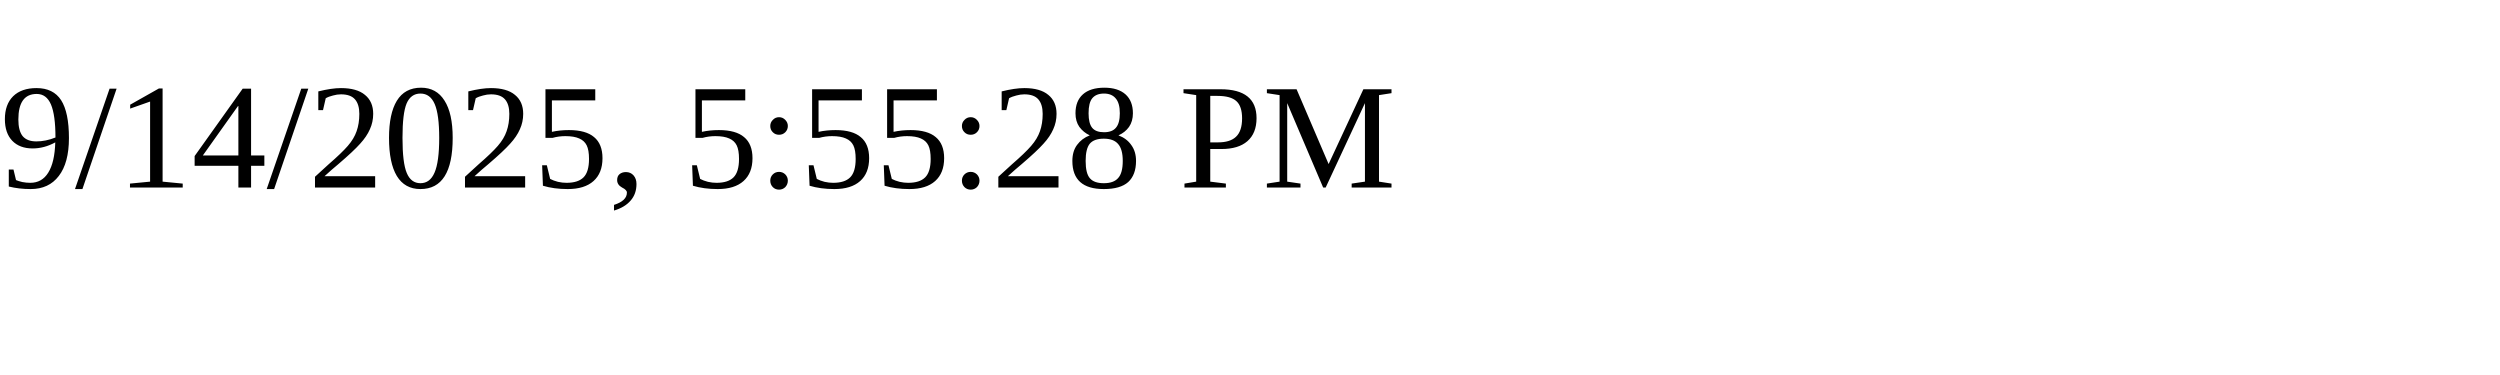
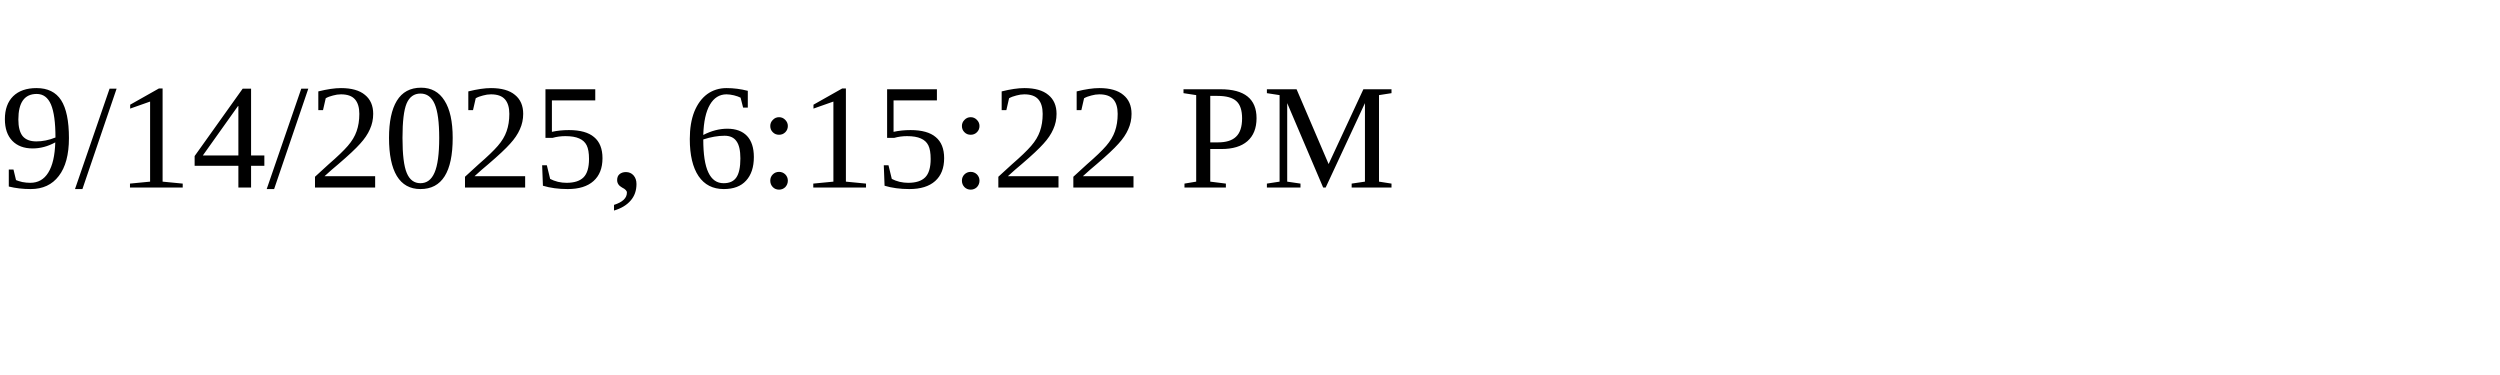
<svg xmlns="http://www.w3.org/2000/svg" height="30" width="200">
-   <text x="0" y="15">9/14/2025, 5:55:28 PM</text>
+   <text x="0" y="15">9/14/2025, 6:15:22 PM</text>
</svg>
